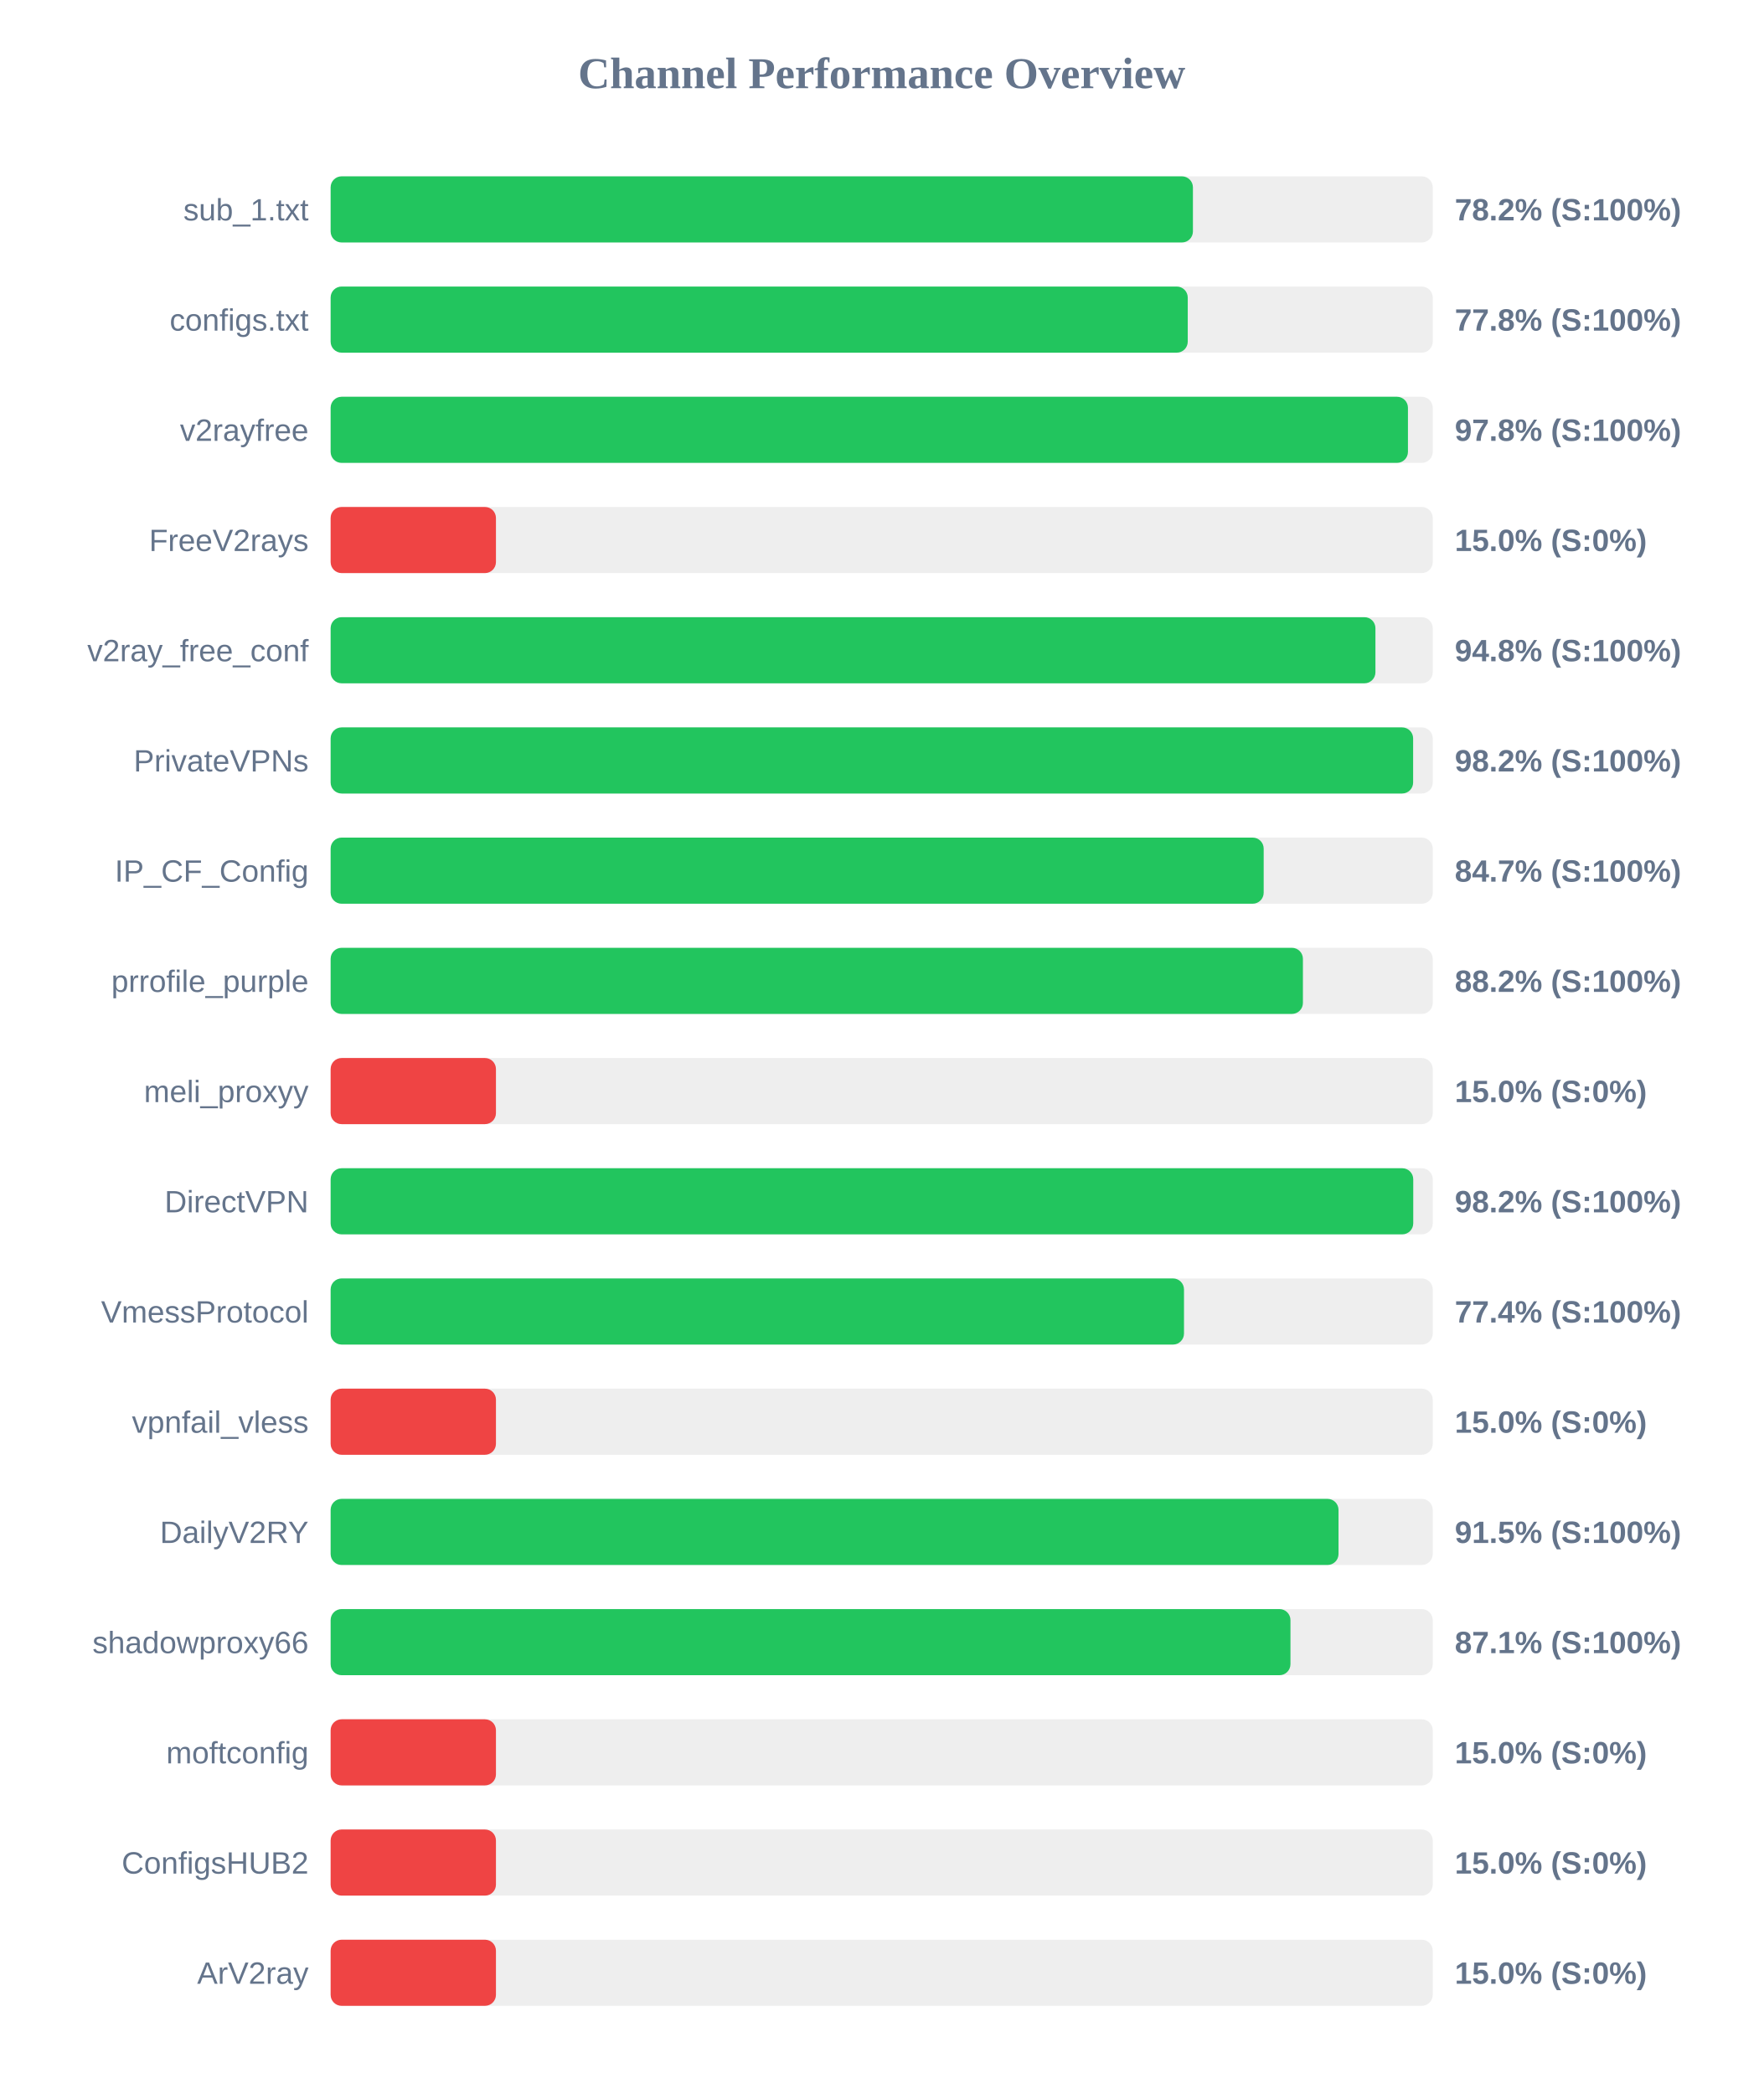
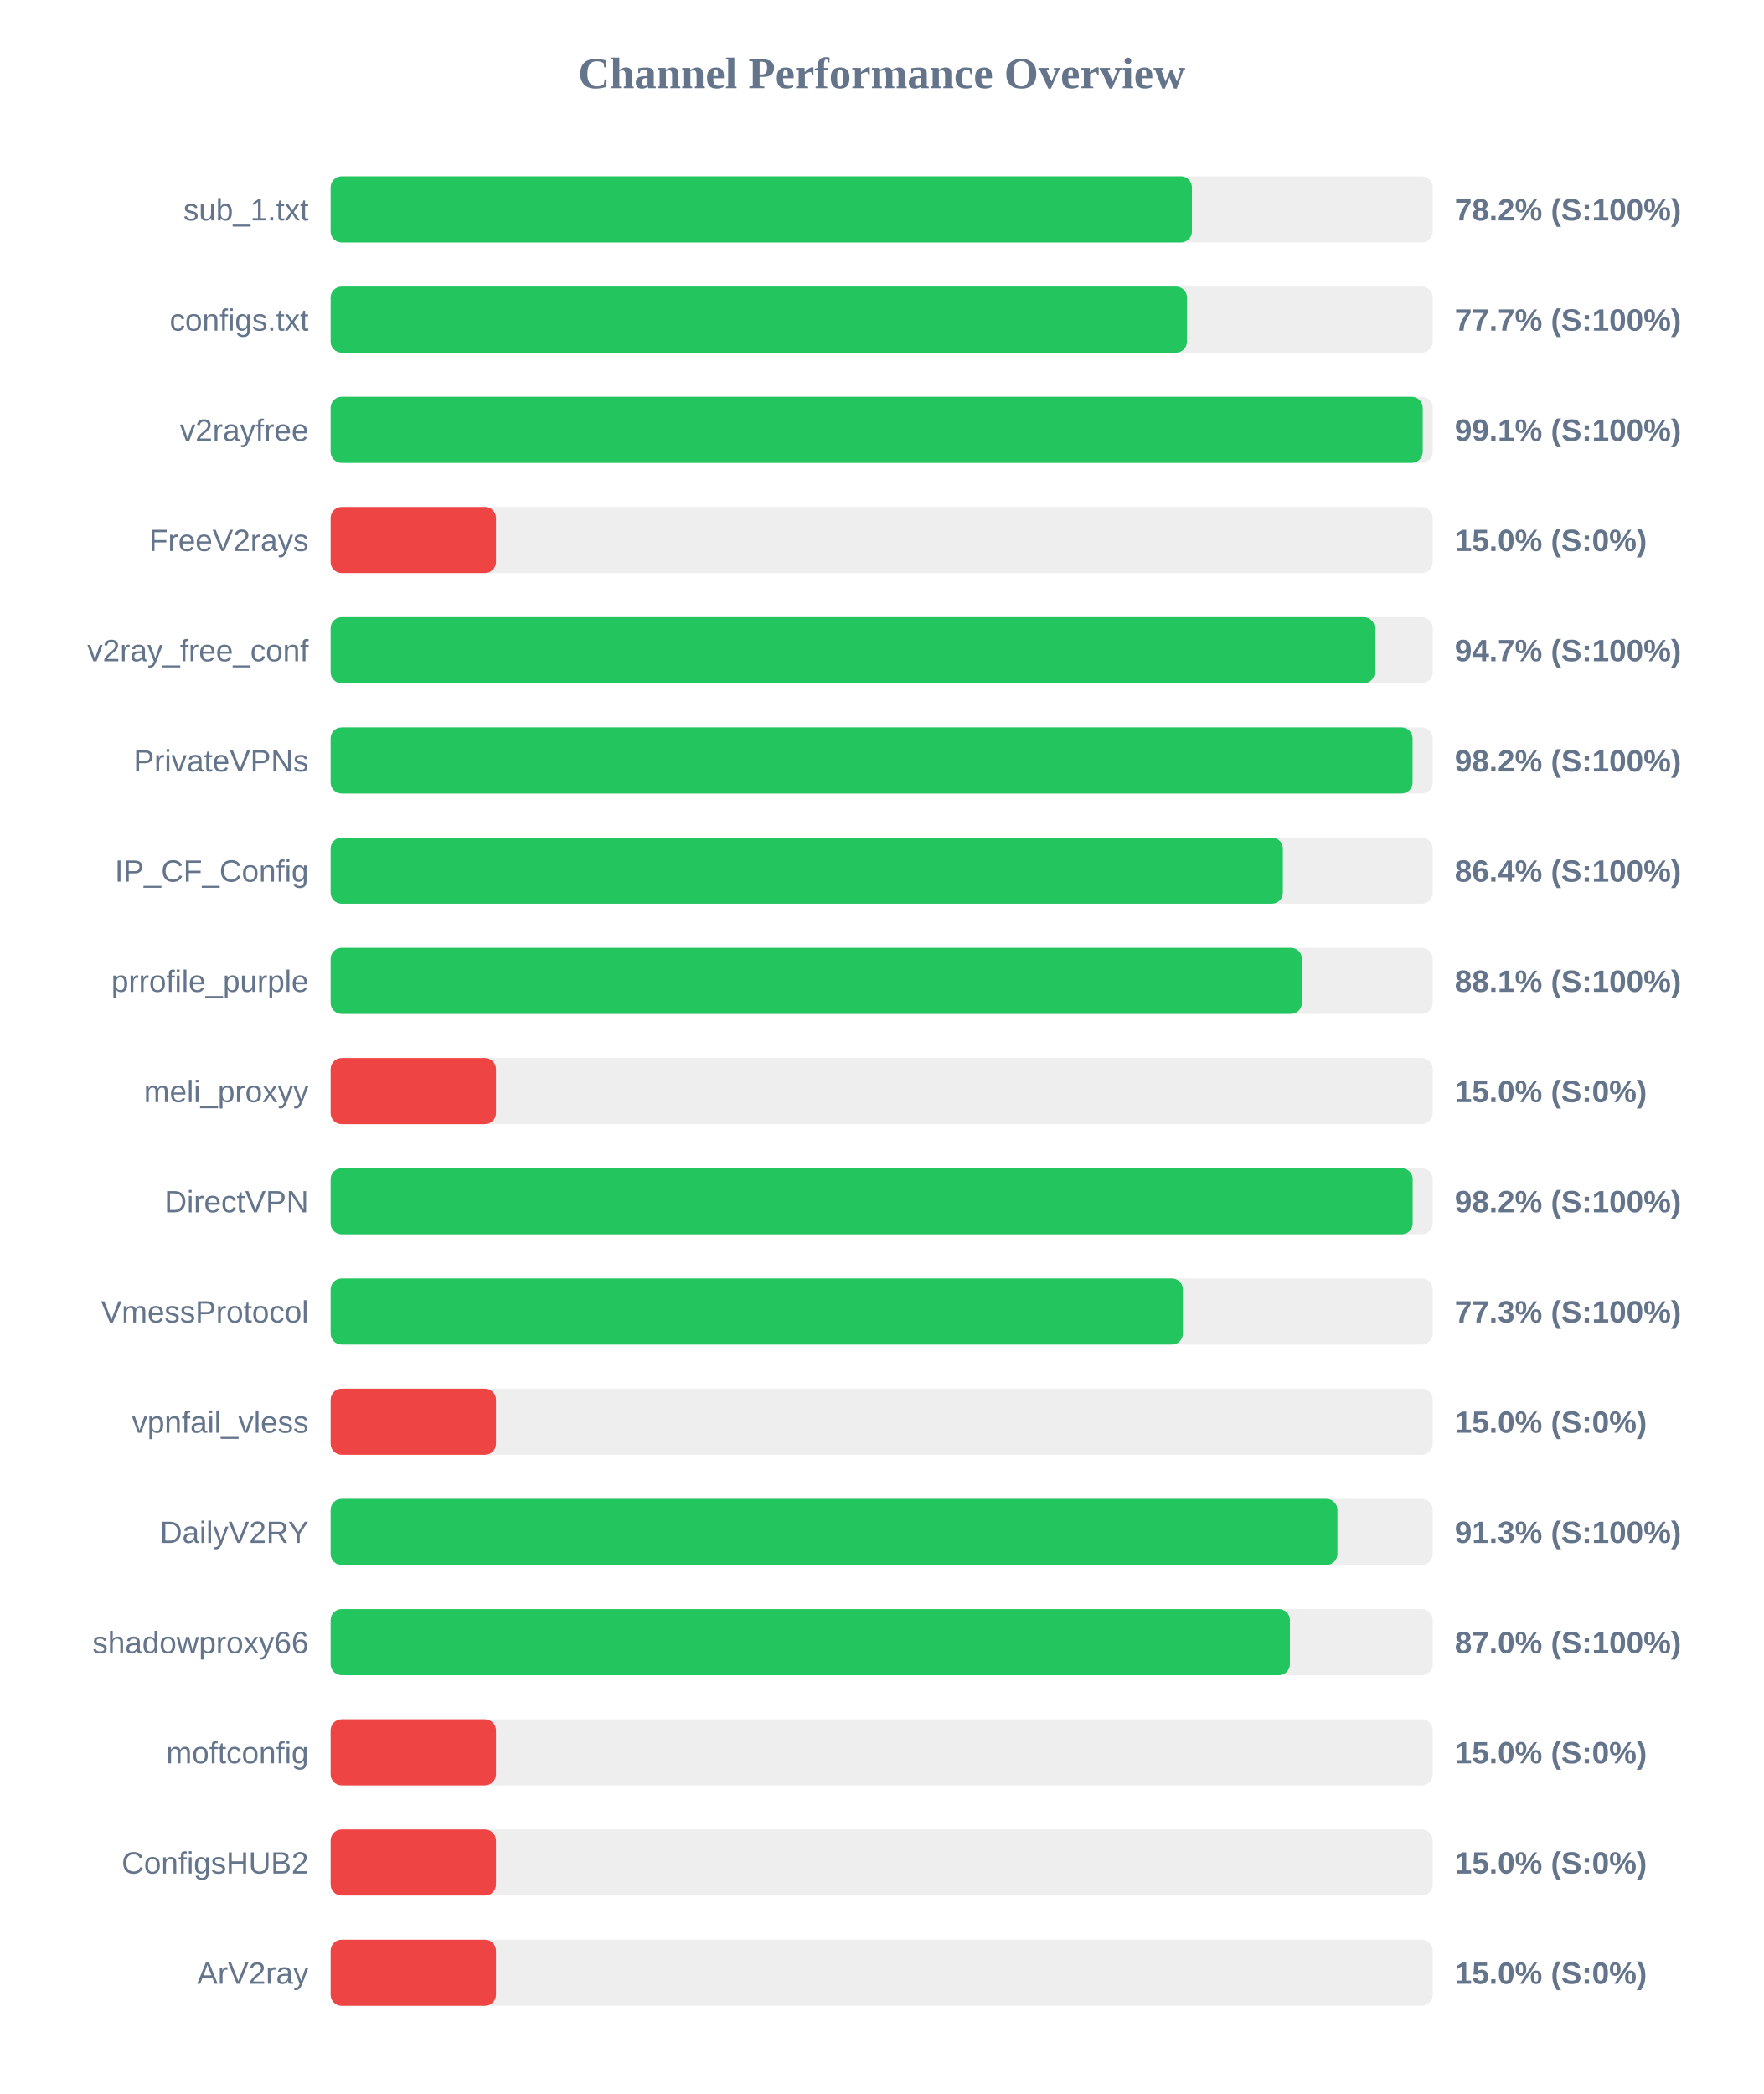
<svg xmlns="http://www.w3.org/2000/svg" width="800" height="950" version="1.1">
  <style>
        .row { font: 14px Arial; fill: #64748b; }
        .score { font: bold 14px Arial; fill: #64748b; }
    </style>
  <text x="400" y="40" text-anchor="middle" font-size="20px" font-weight="bold" fill="#64748b">Channel Performance Overview</text>
  <rect x="150" y="80" width="500" height="30" fill="#eee" rx="5" />
-   <rect x="150" y="80" width="391.2" height="30" fill="#22c55e" rx="5" />
+   <rect x="150" y="80" width="390.75" height="30" fill="#22c55e" rx="5" />
  <text x="140" y="100" text-anchor="end" class="row">sub_1.txt</text>
  <text x="660" y="100" text-anchor="start" class="score">78.2% (S:100%)</text>
  <rect x="150" y="130" width="500" height="30" fill="#eee" rx="5" />
-   <rect x="150" y="130" width="388.85" height="30" fill="#22c55e" rx="5" />
+   <rect x="150" y="130" width="388.5" height="30" fill="#22c55e" rx="5" />
  <text x="140" y="150" text-anchor="end" class="row">configs.txt</text>
-   <text x="660" y="150" text-anchor="start" class="score">77.8% (S:100%)</text>
+   <text x="660" y="150" text-anchor="start" class="score">77.7% (S:100%)</text>
  <rect x="150" y="180" width="500" height="30" fill="#eee" rx="5" />
-   <rect x="150" y="180" width="488.75" height="30" fill="#22c55e" rx="5" />
+   <rect x="150" y="180" width="495.45" height="30" fill="#22c55e" rx="5" />
  <text x="140" y="200" text-anchor="end" class="row">v2rayfree</text>
-   <text x="660" y="200" text-anchor="start" class="score">97.8% (S:100%)</text>
+   <text x="660" y="200" text-anchor="start" class="score">99.1% (S:100%)</text>
  <rect x="150" y="230" width="500" height="30" fill="#eee" rx="5" />
  <rect x="150" y="230" width="75.0" height="30" fill="#ef4444" rx="5" />
  <text x="140" y="250" text-anchor="end" class="row">FreeV2rays</text>
  <text x="660" y="250" text-anchor="start" class="score">15.0% (S:0%)</text>
  <rect x="150" y="280" width="500" height="30" fill="#eee" rx="5" />
-   <rect x="150" y="280" width="474.0" height="30" fill="#22c55e" rx="5" />
+   <rect x="150" y="280" width="473.7" height="30" fill="#22c55e" rx="5" />
  <text x="140" y="300" text-anchor="end" class="row">v2ray_free_conf</text>
-   <text x="660" y="300" text-anchor="start" class="score">94.8% (S:100%)</text>
+   <text x="660" y="300" text-anchor="start" class="score">94.7% (S:100%)</text>
  <rect x="150" y="330" width="500" height="30" fill="#eee" rx="5" />
-   <rect x="150" y="330" width="491.1" height="30" fill="#22c55e" rx="5" />
+   <rect x="150" y="330" width="490.85" height="30" fill="#22c55e" rx="5" />
  <text x="140" y="350" text-anchor="end" class="row">PrivateVPNs</text>
  <text x="660" y="350" text-anchor="start" class="score">98.2% (S:100%)</text>
  <rect x="150" y="380" width="500" height="30" fill="#eee" rx="5" />
-   <rect x="150" y="380" width="423.3" height="30" fill="#22c55e" rx="5" />
+   <rect x="150" y="380" width="432.0" height="30" fill="#22c55e" rx="5" />
  <text x="140" y="400" text-anchor="end" class="row">IP_CF_Config</text>
-   <text x="660" y="400" text-anchor="start" class="score">84.7% (S:100%)</text>
+   <text x="660" y="400" text-anchor="start" class="score">86.4% (S:100%)</text>
  <rect x="150" y="430" width="500" height="30" fill="#eee" rx="5" />
-   <rect x="150" y="430" width="441.1" height="30" fill="#22c55e" rx="5" />
+   <rect x="150" y="430" width="440.65" height="30" fill="#22c55e" rx="5" />
  <text x="140" y="450" text-anchor="end" class="row">prrofile_purple</text>
-   <text x="660" y="450" text-anchor="start" class="score">88.2% (S:100%)</text>
+   <text x="660" y="450" text-anchor="start" class="score">88.1% (S:100%)</text>
  <rect x="150" y="480" width="500" height="30" fill="#eee" rx="5" />
  <rect x="150" y="480" width="75.0" height="30" fill="#ef4444" rx="5" />
  <text x="140" y="500" text-anchor="end" class="row">meli_proxyy</text>
  <text x="660" y="500" text-anchor="start" class="score">15.0% (S:0%)</text>
  <rect x="150" y="530" width="500" height="30" fill="#eee" rx="5" />
-   <rect x="150" y="530" width="491.15" height="30" fill="#22c55e" rx="5" />
+   <rect x="150" y="530" width="490.9" height="30" fill="#22c55e" rx="5" />
  <text x="140" y="550" text-anchor="end" class="row">DirectVPN</text>
  <text x="660" y="550" text-anchor="start" class="score">98.2% (S:100%)</text>
  <rect x="150" y="580" width="500" height="30" fill="#eee" rx="5" />
-   <rect x="150" y="580" width="387.15" height="30" fill="#22c55e" rx="5" />
+   <rect x="150" y="580" width="386.65" height="30" fill="#22c55e" rx="5" />
  <text x="140" y="600" text-anchor="end" class="row">VmessProtocol</text>
-   <text x="660" y="600" text-anchor="start" class="score">77.4% (S:100%)</text>
+   <text x="660" y="600" text-anchor="start" class="score">77.3% (S:100%)</text>
  <rect x="150" y="630" width="500" height="30" fill="#eee" rx="5" />
  <rect x="150" y="630" width="75.0" height="30" fill="#ef4444" rx="5" />
  <text x="140" y="650" text-anchor="end" class="row">vpnfail_vless</text>
  <text x="660" y="650" text-anchor="start" class="score">15.0% (S:0%)</text>
  <rect x="150" y="680" width="500" height="30" fill="#eee" rx="5" />
-   <rect x="150" y="680" width="457.25" height="30" fill="#22c55e" rx="5" />
+   <rect x="150" y="680" width="456.75" height="30" fill="#22c55e" rx="5" />
  <text x="140" y="700" text-anchor="end" class="row">DailyV2RY</text>
-   <text x="660" y="700" text-anchor="start" class="score">91.5% (S:100%)</text>
+   <text x="660" y="700" text-anchor="start" class="score">91.3% (S:100%)</text>
  <rect x="150" y="730" width="500" height="30" fill="#eee" rx="5" />
-   <rect x="150" y="730" width="435.45" height="30" fill="#22c55e" rx="5" />
+   <rect x="150" y="730" width="435.2" height="30" fill="#22c55e" rx="5" />
  <text x="140" y="750" text-anchor="end" class="row">shadowproxy66</text>
-   <text x="660" y="750" text-anchor="start" class="score">87.1% (S:100%)</text>
+   <text x="660" y="750" text-anchor="start" class="score">87.0% (S:100%)</text>
  <rect x="150" y="780" width="500" height="30" fill="#eee" rx="5" />
  <rect x="150" y="780" width="75.0" height="30" fill="#ef4444" rx="5" />
  <text x="140" y="800" text-anchor="end" class="row">moftconfig</text>
  <text x="660" y="800" text-anchor="start" class="score">15.0% (S:0%)</text>
  <rect x="150" y="830" width="500" height="30" fill="#eee" rx="5" />
  <rect x="150" y="830" width="75.0" height="30" fill="#ef4444" rx="5" />
  <text x="140" y="850" text-anchor="end" class="row">ConfigsHUB2</text>
  <text x="660" y="850" text-anchor="start" class="score">15.0% (S:0%)</text>
  <rect x="150" y="880" width="500" height="30" fill="#eee" rx="5" />
  <rect x="150" y="880" width="75.0" height="30" fill="#ef4444" rx="5" />
  <text x="140" y="900" text-anchor="end" class="row">ArV2ray</text>
  <text x="660" y="900" text-anchor="start" class="score">15.0% (S:0%)</text>
</svg>
